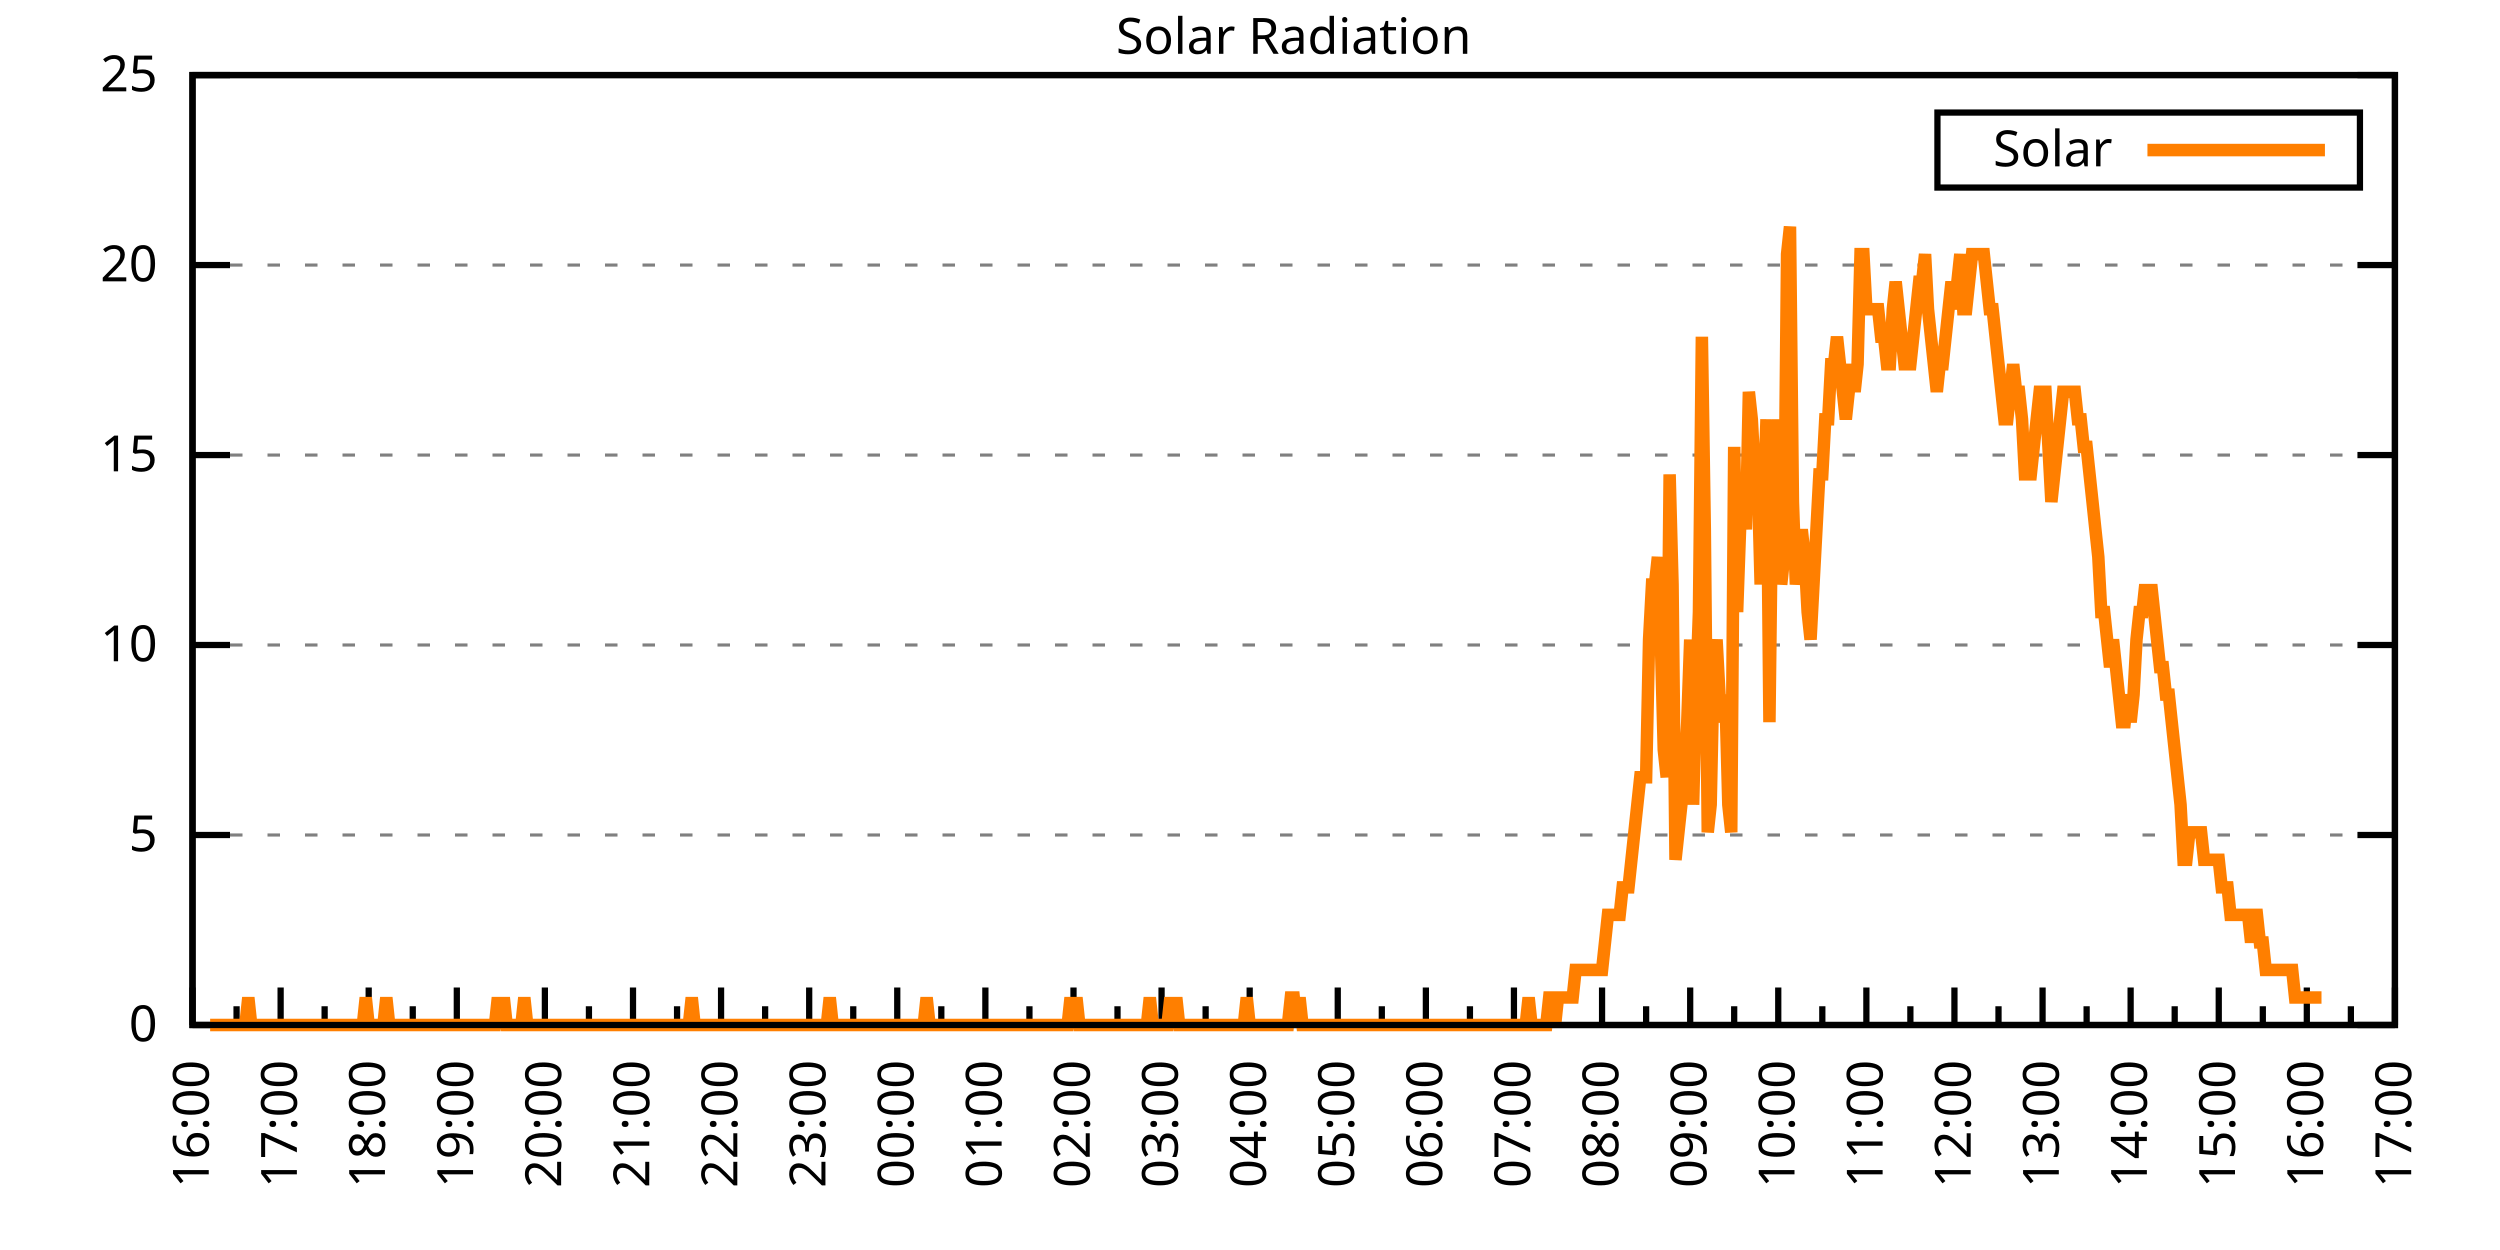
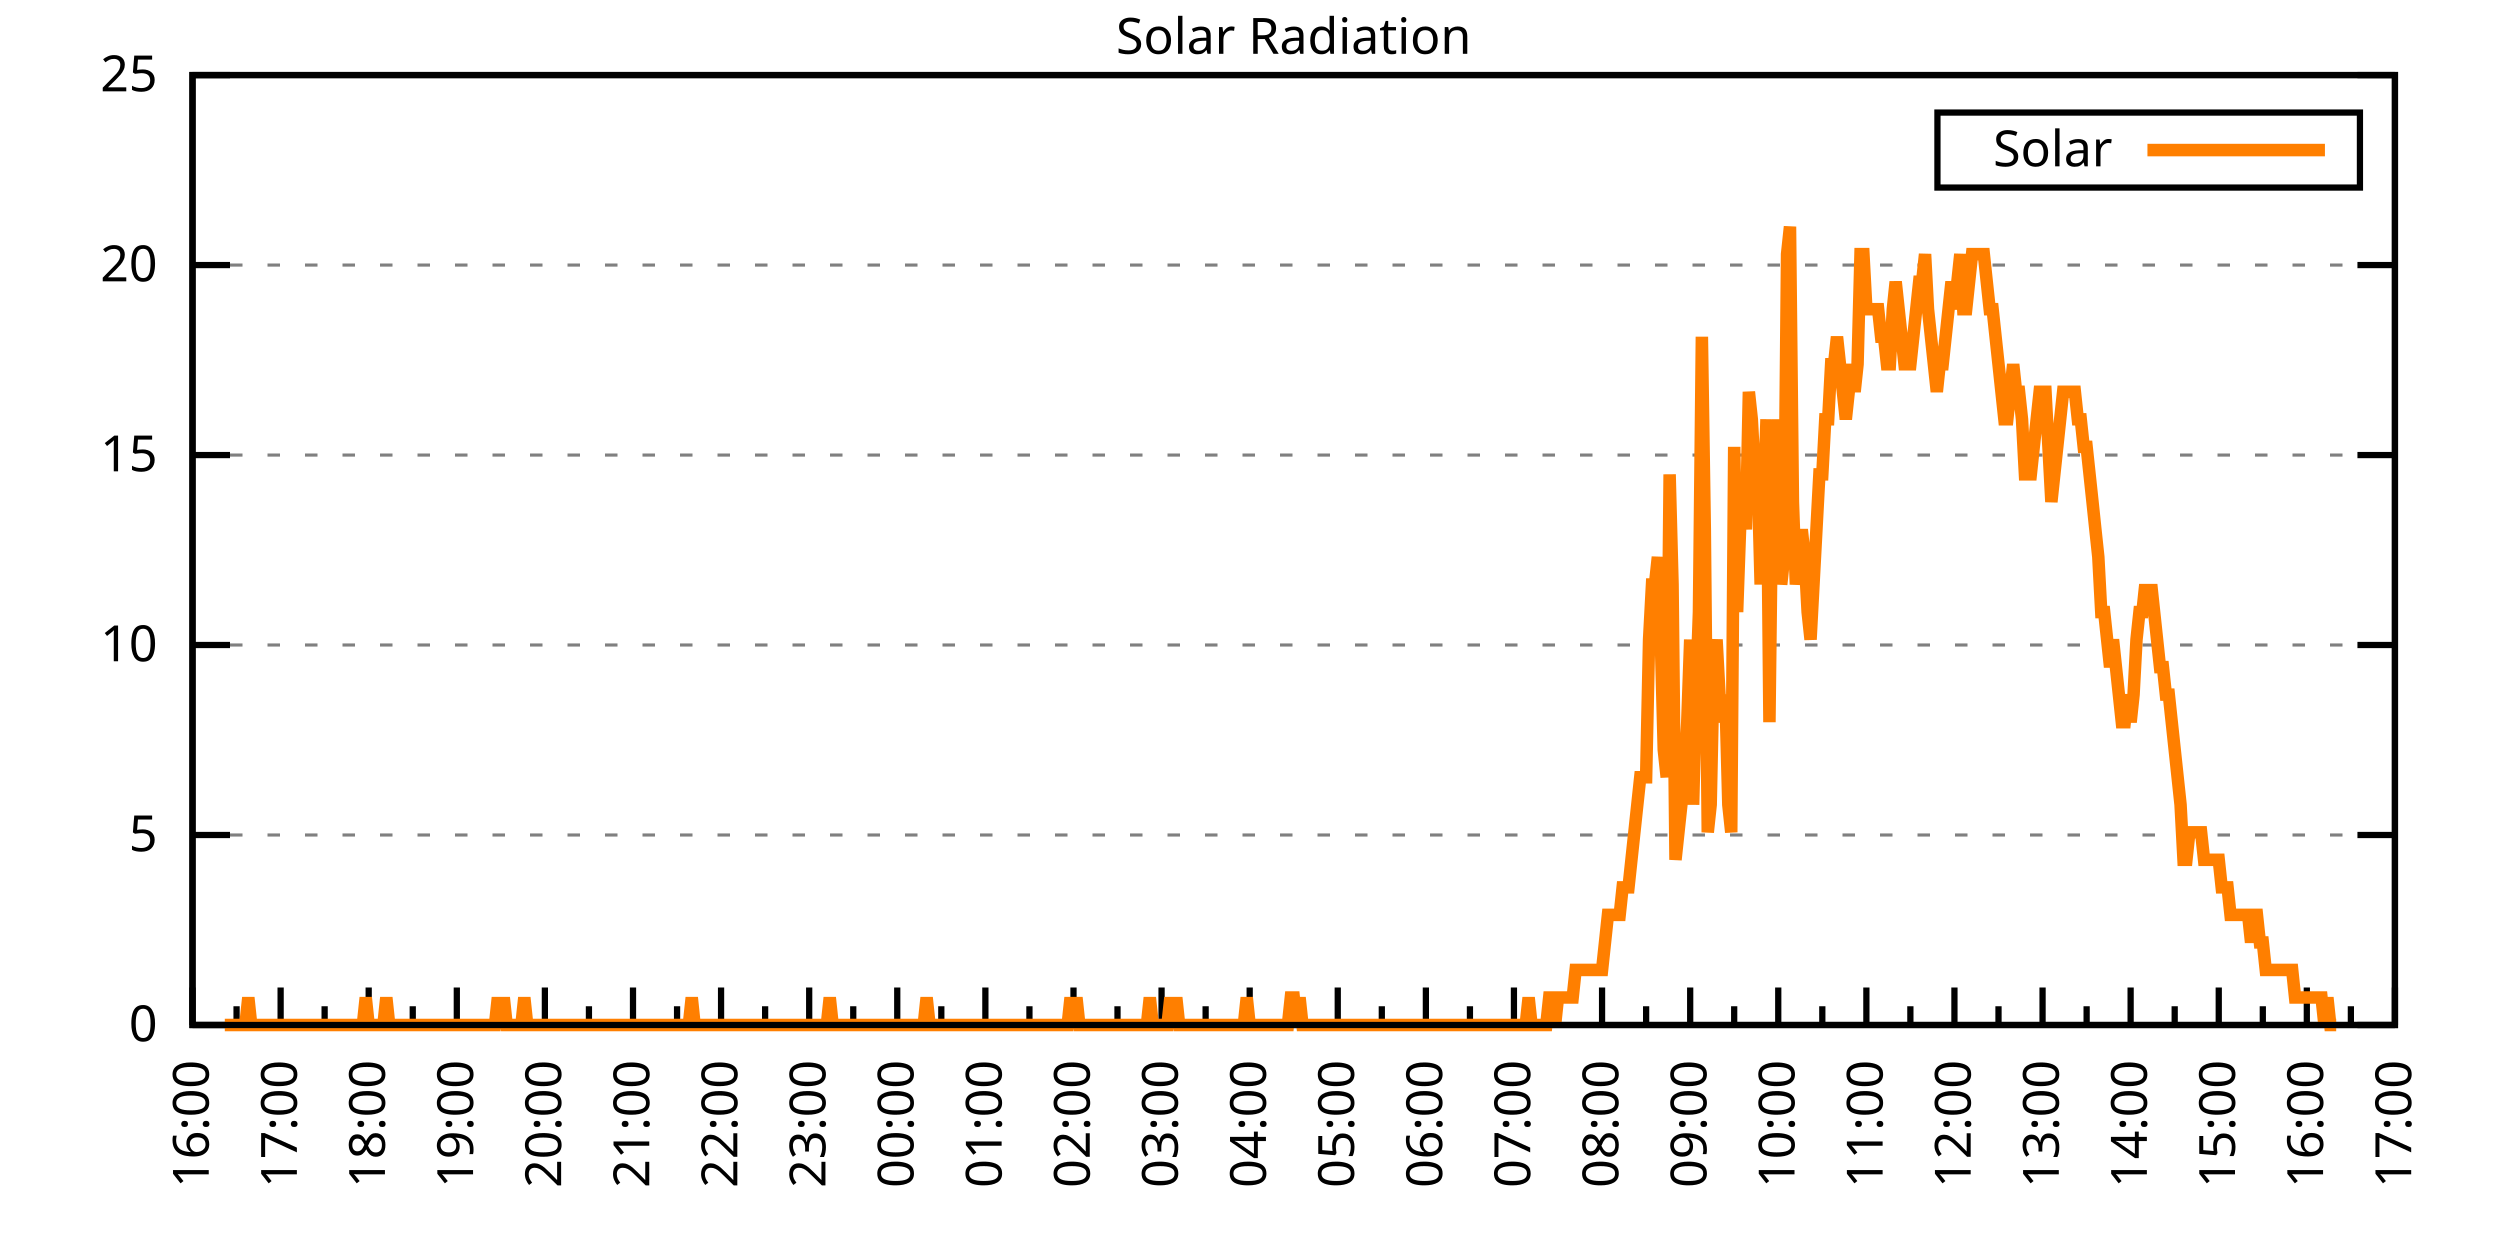
<svg xmlns="http://www.w3.org/2000/svg" xmlns:xlink="http://www.w3.org/1999/xlink" width="400" height="200" viewBox="0 0 400 200">
  <g id="gnuplot_canvas">
    <rect x="0" y="0" width="400" height="200" fill="none" />
    <defs>
      <circle id="gpDot" r="0.5" stroke-width="0.5" stroke="currentColor" />
      <path id="gpPt0" stroke-width="0.333" stroke="currentColor" d="M-1,0 h2 M0,-1 v2" />
      <path id="gpPt1" stroke-width="0.333" stroke="currentColor" d="M-1,-1 L1,1 M1,-1 L-1,1" />
      <path id="gpPt2" stroke-width="0.333" stroke="currentColor" d="M-1,0 L1,0 M0,-1 L0,1 M-1,-1 L1,1 M-1,1 L1,-1" />
      <rect id="gpPt3" stroke-width="0.333" stroke="currentColor" x="-1" y="-1" width="2" height="2" />
      <rect id="gpPt4" stroke-width="0.333" stroke="currentColor" fill="currentColor" x="-1" y="-1" width="2" height="2" />
      <circle id="gpPt5" stroke-width="0.333" stroke="currentColor" cx="0" cy="0" r="1" />
      <use xlink:href="#gpPt5" id="gpPt6" fill="currentColor" stroke="none" />
      <path id="gpPt7" stroke-width="0.333" stroke="currentColor" d="M0,-1.33 L-1.33,0.67 L1.33,0.67 z" />
      <use xlink:href="#gpPt7" id="gpPt8" fill="currentColor" stroke="none" />
      <use xlink:href="#gpPt7" id="gpPt9" stroke="currentColor" transform="rotate(180)" />
      <use xlink:href="#gpPt9" id="gpPt10" fill="currentColor" stroke="none" />
      <use xlink:href="#gpPt3" id="gpPt11" stroke="currentColor" transform="rotate(45)" />
      <use xlink:href="#gpPt11" id="gpPt12" fill="currentColor" stroke="none" />
      <path id="gpPt13" stroke-width="0.333" stroke="currentColor" d="M0,1.330 L1.265,0.411 L0.782,-1.067 L-0.782,-1.076 L-1.265,0.411 z" />
      <use xlink:href="#gpPt13" id="gpPt14" fill="currentColor" stroke="none" />
      <filter id="textbox" filterUnits="objectBoundingBox" x="0" y="0" height="1" width="1">
        <feFlood flood-color="white" flood-opacity="1" result="bgnd" />
        <feComposite in="SourceGraphic" in2="bgnd" operator="atop" />
      </filter>
      <filter id="greybox" filterUnits="objectBoundingBox" x="0" y="0" height="1" width="1">
        <feFlood flood-color="lightgrey" flood-opacity="1" result="grey" />
        <feComposite in="SourceGraphic" in2="grey" operator="atop" />
      </filter>
    </defs>
    <g fill="none" color="white" stroke="currentColor" stroke-width="1.00" stroke-linecap="butt" stroke-linejoin="miter">
</g>
    <g fill="none" color="black" stroke="currentColor" stroke-width="1.00" stroke-linecap="butt" stroke-linejoin="miter">
      <g stroke="none" shape-rendering="crispEdges">
        <polygon fill="rgb(255, 255, 255)" points="30.80,164.00 383.18,164.00 383.18,12.02 30.80,12.02 " />
      </g>
    </g>
    <g fill="none" color="black" stroke="currentColor" stroke-width="1.00" stroke-linecap="butt" stroke-linejoin="miter">
</g>
    <g fill="none" color="black" stroke="black" stroke-width="0.50" stroke-linecap="butt" stroke-linejoin="miter">
</g>
    <g fill="none" color="gray" stroke="currentColor" stroke-width="0.50" stroke-linecap="butt" stroke-linejoin="miter">
      <path stroke="gray" stroke-dasharray="2,4" class="gridline" d="M30.80,164.00 L383.19,164.00  " />
    </g>
    <g fill="none" color="gray" stroke="gray" stroke-width="1.00" stroke-linecap="butt" stroke-linejoin="miter">
</g>
    <g fill="none" color="black" stroke="currentColor" stroke-width="1.00" stroke-linecap="butt" stroke-linejoin="miter">
      <path stroke="black" d="M30.80,164.00 L36.80,164.00 M383.19,164.00 L377.19,164.00  " />
      <g transform="translate(25.20,166.60)" stroke="none" fill="black" font-family="Sans" font-size="8.00" text-anchor="end">
        <text>
          <tspan font-family="Sans"> 0</tspan>
        </text>
      </g>
    </g>
    <g fill="none" color="black" stroke="currentColor" stroke-width="1.00" stroke-linecap="butt" stroke-linejoin="miter">
</g>
    <g fill="none" color="black" stroke="black" stroke-width="0.50" stroke-linecap="butt" stroke-linejoin="miter">
</g>
    <g fill="none" color="gray" stroke="currentColor" stroke-width="0.50" stroke-linecap="butt" stroke-linejoin="miter">
      <path stroke="gray" stroke-dasharray="2,4" class="gridline" d="M30.80,133.60 L383.19,133.60  " />
    </g>
    <g fill="none" color="gray" stroke="gray" stroke-width="1.00" stroke-linecap="butt" stroke-linejoin="miter">
</g>
    <g fill="none" color="black" stroke="currentColor" stroke-width="1.00" stroke-linecap="butt" stroke-linejoin="miter">
      <path stroke="black" d="M30.80,133.60 L36.80,133.60 M383.19,133.60 L377.19,133.60  " />
      <g transform="translate(25.20,136.20)" stroke="none" fill="black" font-family="Sans" font-size="8.00" text-anchor="end">
        <text>
          <tspan font-family="Sans"> 5</tspan>
        </text>
      </g>
    </g>
    <g fill="none" color="black" stroke="currentColor" stroke-width="1.00" stroke-linecap="butt" stroke-linejoin="miter">
</g>
    <g fill="none" color="black" stroke="black" stroke-width="0.50" stroke-linecap="butt" stroke-linejoin="miter">
</g>
    <g fill="none" color="gray" stroke="currentColor" stroke-width="0.50" stroke-linecap="butt" stroke-linejoin="miter">
      <path stroke="gray" stroke-dasharray="2,4" class="gridline" d="M30.80,103.20 L383.19,103.20  " />
    </g>
    <g fill="none" color="gray" stroke="gray" stroke-width="1.00" stroke-linecap="butt" stroke-linejoin="miter">
</g>
    <g fill="none" color="black" stroke="currentColor" stroke-width="1.00" stroke-linecap="butt" stroke-linejoin="miter">
      <path stroke="black" d="M30.80,103.20 L36.80,103.20 M383.19,103.20 L377.19,103.20  " />
      <g transform="translate(25.20,105.80)" stroke="none" fill="black" font-family="Sans" font-size="8.00" text-anchor="end">
        <text>
          <tspan font-family="Sans"> 10</tspan>
        </text>
      </g>
    </g>
    <g fill="none" color="black" stroke="currentColor" stroke-width="1.00" stroke-linecap="butt" stroke-linejoin="miter">
</g>
    <g fill="none" color="black" stroke="black" stroke-width="0.50" stroke-linecap="butt" stroke-linejoin="miter">
</g>
    <g fill="none" color="gray" stroke="currentColor" stroke-width="0.50" stroke-linecap="butt" stroke-linejoin="miter">
      <path stroke="gray" stroke-dasharray="2,4" class="gridline" d="M30.80,72.81 L383.19,72.81  " />
    </g>
    <g fill="none" color="gray" stroke="gray" stroke-width="1.00" stroke-linecap="butt" stroke-linejoin="miter">
</g>
    <g fill="none" color="black" stroke="currentColor" stroke-width="1.00" stroke-linecap="butt" stroke-linejoin="miter">
      <path stroke="black" d="M30.80,72.81 L36.80,72.81 M383.19,72.81 L377.19,72.81  " />
      <g transform="translate(25.20,75.41)" stroke="none" fill="black" font-family="Sans" font-size="8.00" text-anchor="end">
        <text>
          <tspan font-family="Sans"> 15</tspan>
        </text>
      </g>
    </g>
    <g fill="none" color="black" stroke="currentColor" stroke-width="1.00" stroke-linecap="butt" stroke-linejoin="miter">
</g>
    <g fill="none" color="black" stroke="black" stroke-width="0.50" stroke-linecap="butt" stroke-linejoin="miter">
</g>
    <g fill="none" color="gray" stroke="currentColor" stroke-width="0.50" stroke-linecap="butt" stroke-linejoin="miter">
      <path stroke="gray" stroke-dasharray="2,4" class="gridline" d="M30.80,42.41 L383.19,42.41  " />
    </g>
    <g fill="none" color="gray" stroke="gray" stroke-width="1.00" stroke-linecap="butt" stroke-linejoin="miter">
</g>
    <g fill="none" color="black" stroke="currentColor" stroke-width="1.00" stroke-linecap="butt" stroke-linejoin="miter">
      <path stroke="black" d="M30.80,42.41 L36.80,42.41 M383.19,42.41 L377.19,42.41  " />
      <g transform="translate(25.20,45.01)" stroke="none" fill="black" font-family="Sans" font-size="8.00" text-anchor="end">
        <text>
          <tspan font-family="Sans"> 20</tspan>
        </text>
      </g>
    </g>
    <g fill="none" color="black" stroke="currentColor" stroke-width="1.00" stroke-linecap="butt" stroke-linejoin="miter">
</g>
    <g fill="none" color="black" stroke="black" stroke-width="0.50" stroke-linecap="butt" stroke-linejoin="miter">
</g>
    <g fill="none" color="gray" stroke="currentColor" stroke-width="0.50" stroke-linecap="butt" stroke-linejoin="miter">
      <path stroke="gray" stroke-dasharray="2,4" class="gridline" d="M30.80,12.01 L383.19,12.01  " />
    </g>
    <g fill="none" color="gray" stroke="gray" stroke-width="1.00" stroke-linecap="butt" stroke-linejoin="miter">
</g>
    <g fill="none" color="black" stroke="currentColor" stroke-width="1.00" stroke-linecap="butt" stroke-linejoin="miter">
      <path stroke="black" d="M30.80,12.01 L36.80,12.01 M383.19,12.01 L377.19,12.01  " />
      <g transform="translate(25.20,14.61)" stroke="none" fill="black" font-family="Sans" font-size="8.00" text-anchor="end">
        <text>
          <tspan font-family="Sans"> 25</tspan>
        </text>
      </g>
    </g>
    <g fill="none" color="black" stroke="currentColor" stroke-width="1.00" stroke-linecap="butt" stroke-linejoin="miter">
      <path stroke="black" d="M30.80,164.00 L30.80,158.00  " />
      <g transform="translate(33.40,169.60) rotate(270)" stroke="none" fill="black" font-family="Sans" font-size="8.00" text-anchor="end">
        <text>
          <tspan font-family="Sans">16:00</tspan>
        </text>
      </g>
    </g>
    <g fill="none" color="black" stroke="currentColor" stroke-width="1.00" stroke-linecap="butt" stroke-linejoin="miter">
      <path stroke="black" d="M37.85,164.00 L37.85,161.00 M44.90,164.00 L44.90,158.00  " />
      <g transform="translate(47.50,169.60) rotate(270)" stroke="none" fill="black" font-family="Sans" font-size="8.00" text-anchor="end">
        <text>
          <tspan font-family="Sans">17:00</tspan>
        </text>
      </g>
    </g>
    <g fill="none" color="black" stroke="currentColor" stroke-width="1.00" stroke-linecap="butt" stroke-linejoin="miter">
      <path stroke="black" d="M51.94,164.00 L51.94,161.00 M58.99,164.00 L58.99,158.00  " />
      <g transform="translate(61.59,169.60) rotate(270)" stroke="none" fill="black" font-family="Sans" font-size="8.00" text-anchor="end">
        <text>
          <tspan font-family="Sans">18:00</tspan>
        </text>
      </g>
    </g>
    <g fill="none" color="black" stroke="currentColor" stroke-width="1.00" stroke-linecap="butt" stroke-linejoin="miter">
      <path stroke="black" d="M66.04,164.00 L66.04,161.00 M73.09,164.00 L73.09,158.00  " />
      <g transform="translate(75.69,169.60) rotate(270)" stroke="none" fill="black" font-family="Sans" font-size="8.00" text-anchor="end">
        <text>
          <tspan font-family="Sans">19:00</tspan>
        </text>
      </g>
    </g>
    <g fill="none" color="black" stroke="currentColor" stroke-width="1.00" stroke-linecap="butt" stroke-linejoin="miter">
      <path stroke="black" d="M80.13,164.00 L80.13,161.00 M87.18,164.00 L87.18,158.00  " />
      <g transform="translate(89.78,169.60) rotate(270)" stroke="none" fill="black" font-family="Sans" font-size="8.00" text-anchor="end">
        <text>
          <tspan font-family="Sans">20:00</tspan>
        </text>
      </g>
    </g>
    <g fill="none" color="black" stroke="currentColor" stroke-width="1.00" stroke-linecap="butt" stroke-linejoin="miter">
      <path stroke="black" d="M94.23,164.00 L94.23,161.00 M101.28,164.00 L101.28,158.00  " />
      <g transform="translate(103.88,169.60) rotate(270)" stroke="none" fill="black" font-family="Sans" font-size="8.00" text-anchor="end">
        <text>
          <tspan font-family="Sans">21:00</tspan>
        </text>
      </g>
    </g>
    <g fill="none" color="black" stroke="currentColor" stroke-width="1.00" stroke-linecap="butt" stroke-linejoin="miter">
      <path stroke="black" d="M108.33,164.00 L108.33,161.00 M115.37,164.00 L115.37,158.00  " />
      <g transform="translate(117.97,169.60) rotate(270)" stroke="none" fill="black" font-family="Sans" font-size="8.00" text-anchor="end">
        <text>
          <tspan font-family="Sans">22:00</tspan>
        </text>
      </g>
    </g>
    <g fill="none" color="black" stroke="currentColor" stroke-width="1.00" stroke-linecap="butt" stroke-linejoin="miter">
      <path stroke="black" d="M122.42,164.00 L122.42,161.00 M129.47,164.00 L129.47,158.00  " />
      <g transform="translate(132.07,169.60) rotate(270)" stroke="none" fill="black" font-family="Sans" font-size="8.00" text-anchor="end">
        <text>
          <tspan font-family="Sans">23:00</tspan>
        </text>
      </g>
    </g>
    <g fill="none" color="black" stroke="currentColor" stroke-width="1.00" stroke-linecap="butt" stroke-linejoin="miter">
      <path stroke="black" d="M136.52,164.00 L136.52,161.00 M143.56,164.00 L143.56,158.00  " />
      <g transform="translate(146.16,169.60) rotate(270)" stroke="none" fill="black" font-family="Sans" font-size="8.00" text-anchor="end">
        <text>
          <tspan font-family="Sans">00:00</tspan>
        </text>
      </g>
    </g>
    <g fill="none" color="black" stroke="currentColor" stroke-width="1.00" stroke-linecap="butt" stroke-linejoin="miter">
      <path stroke="black" d="M150.61,164.00 L150.61,161.00 M157.66,164.00 L157.66,158.00  " />
      <g transform="translate(160.26,169.60) rotate(270)" stroke="none" fill="black" font-family="Sans" font-size="8.00" text-anchor="end">
        <text>
          <tspan font-family="Sans">01:00</tspan>
        </text>
      </g>
    </g>
    <g fill="none" color="black" stroke="currentColor" stroke-width="1.00" stroke-linecap="butt" stroke-linejoin="miter">
      <path stroke="black" d="M164.71,164.00 L164.71,161.00 M171.76,164.00 L171.76,158.00  " />
      <g transform="translate(174.36,169.60) rotate(270)" stroke="none" fill="black" font-family="Sans" font-size="8.00" text-anchor="end">
        <text>
          <tspan font-family="Sans">02:00</tspan>
        </text>
      </g>
    </g>
    <g fill="none" color="black" stroke="currentColor" stroke-width="1.00" stroke-linecap="butt" stroke-linejoin="miter">
      <path stroke="black" d="M178.80,164.00 L178.80,161.00 M185.85,164.00 L185.85,158.00  " />
      <g transform="translate(188.45,169.60) rotate(270)" stroke="none" fill="black" font-family="Sans" font-size="8.00" text-anchor="end">
        <text>
          <tspan font-family="Sans">03:00</tspan>
        </text>
      </g>
    </g>
    <g fill="none" color="black" stroke="currentColor" stroke-width="1.00" stroke-linecap="butt" stroke-linejoin="miter">
      <path stroke="black" d="M192.90,164.00 L192.90,161.00 M199.95,164.00 L199.95,158.00  " />
      <g transform="translate(202.55,169.60) rotate(270)" stroke="none" fill="black" font-family="Sans" font-size="8.00" text-anchor="end">
        <text>
          <tspan font-family="Sans">04:00</tspan>
        </text>
      </g>
    </g>
    <g fill="none" color="black" stroke="currentColor" stroke-width="1.00" stroke-linecap="butt" stroke-linejoin="miter">
      <path stroke="black" d="M207.00,164.00 L207.00,161.00 M214.04,164.00 L214.04,158.00  " />
      <g transform="translate(216.64,169.60) rotate(270)" stroke="none" fill="black" font-family="Sans" font-size="8.00" text-anchor="end">
        <text>
          <tspan font-family="Sans">05:00</tspan>
        </text>
      </g>
    </g>
    <g fill="none" color="black" stroke="currentColor" stroke-width="1.00" stroke-linecap="butt" stroke-linejoin="miter">
      <path stroke="black" d="M221.09,164.00 L221.09,161.00 M228.14,164.00 L228.14,158.00  " />
      <g transform="translate(230.74,169.60) rotate(270)" stroke="none" fill="black" font-family="Sans" font-size="8.00" text-anchor="end">
        <text>
          <tspan font-family="Sans">06:00</tspan>
        </text>
      </g>
    </g>
    <g fill="none" color="black" stroke="currentColor" stroke-width="1.00" stroke-linecap="butt" stroke-linejoin="miter">
      <path stroke="black" d="M235.19,164.00 L235.19,161.00 M242.23,164.00 L242.23,158.00  " />
      <g transform="translate(244.83,169.60) rotate(270)" stroke="none" fill="black" font-family="Sans" font-size="8.00" text-anchor="end">
        <text>
          <tspan font-family="Sans">07:00</tspan>
        </text>
      </g>
    </g>
    <g fill="none" color="black" stroke="currentColor" stroke-width="1.00" stroke-linecap="butt" stroke-linejoin="miter">
      <path stroke="black" d="M249.28,164.00 L249.28,161.00 M256.33,164.00 L256.33,158.00  " />
      <g transform="translate(258.93,169.60) rotate(270)" stroke="none" fill="black" font-family="Sans" font-size="8.00" text-anchor="end">
        <text>
          <tspan font-family="Sans">08:00</tspan>
        </text>
      </g>
    </g>
    <g fill="none" color="black" stroke="currentColor" stroke-width="1.00" stroke-linecap="butt" stroke-linejoin="miter">
      <path stroke="black" d="M263.38,164.00 L263.38,161.00 M270.43,164.00 L270.43,158.00  " />
      <g transform="translate(273.03,169.60) rotate(270)" stroke="none" fill="black" font-family="Sans" font-size="8.00" text-anchor="end">
        <text>
          <tspan font-family="Sans">09:00</tspan>
        </text>
      </g>
    </g>
    <g fill="none" color="black" stroke="currentColor" stroke-width="1.00" stroke-linecap="butt" stroke-linejoin="miter">
      <path stroke="black" d="M277.47,164.00 L277.47,161.00 M284.52,164.00 L284.52,158.00  " />
      <g transform="translate(287.12,169.60) rotate(270)" stroke="none" fill="black" font-family="Sans" font-size="8.00" text-anchor="end">
        <text>
          <tspan font-family="Sans">10:00</tspan>
        </text>
      </g>
    </g>
    <g fill="none" color="black" stroke="currentColor" stroke-width="1.00" stroke-linecap="butt" stroke-linejoin="miter">
      <path stroke="black" d="M291.57,164.00 L291.57,161.00 M298.62,164.00 L298.62,158.00  " />
      <g transform="translate(301.22,169.60) rotate(270)" stroke="none" fill="black" font-family="Sans" font-size="8.00" text-anchor="end">
        <text>
          <tspan font-family="Sans">11:00</tspan>
        </text>
      </g>
    </g>
    <g fill="none" color="black" stroke="currentColor" stroke-width="1.00" stroke-linecap="butt" stroke-linejoin="miter">
      <path stroke="black" d="M305.66,164.00 L305.66,161.00 M312.71,164.00 L312.71,158.00  " />
      <g transform="translate(315.31,169.60) rotate(270)" stroke="none" fill="black" font-family="Sans" font-size="8.00" text-anchor="end">
        <text>
          <tspan font-family="Sans">12:00</tspan>
        </text>
      </g>
    </g>
    <g fill="none" color="black" stroke="currentColor" stroke-width="1.00" stroke-linecap="butt" stroke-linejoin="miter">
      <path stroke="black" d="M319.76,164.00 L319.76,161.00 M326.81,164.00 L326.81,158.00  " />
      <g transform="translate(329.41,169.60) rotate(270)" stroke="none" fill="black" font-family="Sans" font-size="8.00" text-anchor="end">
        <text>
          <tspan font-family="Sans">13:00</tspan>
        </text>
      </g>
    </g>
    <g fill="none" color="black" stroke="currentColor" stroke-width="1.00" stroke-linecap="butt" stroke-linejoin="miter">
      <path stroke="black" d="M333.86,164.00 L333.86,161.00 M340.90,164.00 L340.90,158.00  " />
      <g transform="translate(343.50,169.60) rotate(270)" stroke="none" fill="black" font-family="Sans" font-size="8.00" text-anchor="end">
        <text>
          <tspan font-family="Sans">14:00</tspan>
        </text>
      </g>
    </g>
    <g fill="none" color="black" stroke="currentColor" stroke-width="1.00" stroke-linecap="butt" stroke-linejoin="miter">
      <path stroke="black" d="M347.95,164.00 L347.95,161.00 M355.00,164.00 L355.00,158.00  " />
      <g transform="translate(357.60,169.60) rotate(270)" stroke="none" fill="black" font-family="Sans" font-size="8.00" text-anchor="end">
        <text>
          <tspan font-family="Sans">15:00</tspan>
        </text>
      </g>
    </g>
    <g fill="none" color="black" stroke="currentColor" stroke-width="1.00" stroke-linecap="butt" stroke-linejoin="miter">
      <path stroke="black" d="M362.05,164.00 L362.05,161.00 M369.09,164.00 L369.09,158.00  " />
      <g transform="translate(371.69,169.60) rotate(270)" stroke="none" fill="black" font-family="Sans" font-size="8.00" text-anchor="end">
        <text>
          <tspan font-family="Sans">16:00</tspan>
        </text>
      </g>
    </g>
    <g fill="none" color="black" stroke="currentColor" stroke-width="1.00" stroke-linecap="butt" stroke-linejoin="miter">
      <path stroke="black" d="M376.14,164.00 L376.14,161.00 M383.19,164.00 L383.19,158.00  " />
      <g transform="translate(385.79,169.60) rotate(270)" stroke="none" fill="black" font-family="Sans" font-size="8.00" text-anchor="end">
        <text>
          <tspan font-family="Sans">17:00</tspan>
        </text>
      </g>
    </g>
    <g fill="none" color="black" stroke="currentColor" stroke-width="1.00" stroke-linecap="butt" stroke-linejoin="miter">
</g>
    <g fill="none" color="black" stroke="currentColor" stroke-width="1.00" stroke-linecap="butt" stroke-linejoin="miter">
      <path stroke="black" d="M30.80,12.01 L30.80,164.00 L383.19,164.00 L383.19,12.01 L30.80,12.01 Z  " />
    </g>
    <g fill="none" color="black" stroke="currentColor" stroke-width="1.00" stroke-linecap="butt" stroke-linejoin="miter">
      <g transform="translate(6.80,88.01) rotate(270)" stroke="none" fill="black" font-family="Sans" font-size="8.00" text-anchor="middle">
        <text />
      </g>
    </g>
    <g fill="none" color="black" stroke="currentColor" stroke-width="1.00" stroke-linecap="butt" stroke-linejoin="miter">
</g>
    <g fill="none" color="black" stroke="currentColor" stroke-width="1.00" stroke-linecap="butt" stroke-linejoin="miter">
      <path stroke="black" d="M309.99,30.01 L309.99,18.01 L377.59,18.01 L377.59,30.01 L309.99,30.01 Z  " />
    </g>
    <g id="Solar_Radiation_plot_1">
      <g fill="none" color="white" stroke="black" stroke-width="2.00" stroke-linecap="butt" stroke-linejoin="miter">
</g>
      <g fill="none" color="black" stroke="currentColor" stroke-width="2.00" stroke-linecap="butt" stroke-linejoin="miter">
        <g transform="translate(337.99,26.61)" stroke="none" fill="black" font-family="Sans" font-size="8.00" text-anchor="end">
          <text>
            <tspan font-family="Sans">Solar</tspan>
          </text>
        </g>
      </g>
      <g fill="none" color="black" stroke="currentColor" stroke-width="2.00" stroke-linecap="butt" stroke-linejoin="miter">
-         <path stroke="rgb(255, 127,   0)" d="M343.59,24.01 L371.99,24.01 M33.62,164.00 L34.09,164.00 L34.56,164.00 L35.03,164.00 L35.50,164.00 L35.97,164.00   L36.44,164.00 L36.91,164.00 L37.38,164.00 L37.85,164.00 L38.32,164.00 L38.79,164.00 L39.26,164.00 L39.73,159.60   L40.20,164.00 L40.67,164.00 L41.14,164.00 L41.61,164.00 L42.08,164.00 L42.55,164.00 L43.02,164.00 L43.49,164.00   L43.96,164.00 L44.43,164.00 L44.90,164.00 L45.37,164.00 L45.84,164.00 L46.31,164.00 L46.78,164.00 L47.24,164.00   L47.71,164.00 L48.18,164.00 L48.65,164.00 L49.12,164.00 L49.59,164.00 L50.06,164.00 L50.53,164.00 L51.00,164.00   L51.47,164.00 L51.94,164.00 L52.41,164.00 L52.88,164.00 L53.35,164.00 L53.82,164.00 L54.29,164.00 L54.76,164.00   L55.23,164.00 L55.70,164.00 L56.17,164.00 L56.64,164.00 L57.11,164.00 L57.58,164.00 L58.05,164.00 L58.52,159.60   L58.99,164.00 L59.46,164.00 L59.93,164.00 L60.40,164.00 L60.87,164.00 L61.34,164.00 L61.81,159.60 L62.28,164.00   L62.75,164.00 L63.22,164.00 L63.69,164.00 L64.16,164.00 L64.63,164.00 L65.10,164.00 L65.57,164.00 L66.04,164.00   L66.51,164.00 L66.98,164.00 L67.45,164.00 L67.92,164.00 L68.39,164.00 L68.86,164.00 L69.33,164.00 L69.80,164.00   L70.27,164.00 L70.74,164.00 L71.21,164.00 L71.68,164.00 L72.15,164.00 L72.62,164.00 L73.09,164.00 L73.56,164.00   L74.03,164.00 L74.50,164.00 L74.97,164.00 L75.44,164.00 L75.91,164.00 L76.38,164.00 L76.85,164.00 L77.32,164.00   L77.79,164.00 L78.26,164.00 L78.73,164.00 L79.19,164.00 L79.66,159.60 L80.13,164.00 L80.60,159.60 L81.07,164.00   L81.54,164.00 L82.01,164.00 L82.48,164.00 L82.95,164.00 L83.42,164.00 L83.89,159.60 L84.36,164.00 L84.83,164.00   L85.30,164.00 L85.77,164.00 L86.24,164.00 L86.71,164.00 L87.18,164.00 L87.65,164.00 L88.12,164.00 L88.59,164.00   L89.06,164.00 L89.53,164.00 L90.00,164.00 L90.47,164.00 L90.94,164.00 L91.41,164.00 L91.88,164.00 L92.35,164.00   L92.82,164.00 L93.29,164.00 L93.76,164.00 L94.23,164.00 L94.70,164.00 L95.17,164.00 L95.64,164.00 L96.11,164.00   L96.58,164.00 L97.05,164.00 L97.52,164.00 L97.99,164.00 L98.46,164.00 L98.93,164.00 L99.40,164.00 L99.87,164.00   L100.34,164.00 L100.81,164.00 L101.28,164.00 L101.75,164.00 L102.22,164.00 L102.69,164.00 L103.16,164.00 L103.63,164.00   L104.10,164.00 L104.57,164.00 L105.04,164.00 L105.51,164.00 L105.98,164.00 L106.45,164.00 L106.92,164.00 L107.39,164.00   L107.86,164.00 L108.33,164.00 L108.80,164.00 L109.27,164.00 L109.74,164.00 L110.21,164.00 L110.68,159.60 L111.14,164.00   L111.61,164.00 L112.08,164.00 L112.55,164.00 L113.02,164.00 L113.49,164.00 L113.96,164.00 L114.43,164.00 L114.90,164.00   L115.37,164.00 L115.84,164.00 L116.31,164.00 L116.78,164.00 L117.25,164.00 L117.72,164.00 L118.19,164.00 L118.66,164.00   L119.13,164.00 L119.60,164.00 L120.07,164.00 L120.54,164.00 L121.01,164.00 L121.48,164.00 L121.95,164.00 L122.42,164.00   L122.89,164.00 L123.36,164.00 L123.83,164.00 L124.30,164.00 L124.77,164.00 L125.24,164.00 L125.71,164.00 L126.18,164.00   L126.65,164.00 L127.12,164.00 L127.59,164.00 L128.06,164.00 L128.53,164.00 L129.00,164.00 L129.47,164.00 L129.94,164.00   L130.41,164.00 L130.88,164.00 L131.35,164.00 L131.82,164.00 L132.29,164.00 L132.76,159.60 L133.23,164.00 L133.70,164.00   L134.17,164.00 L134.64,164.00 L135.11,164.00 L135.58,164.00 L136.05,164.00 L136.52,164.00 L136.99,164.00 L137.46,164.00   L137.93,164.00 L138.40,164.00 L138.87,164.00 L139.34,164.00 L139.81,164.00 L140.28,164.00 L140.75,164.00 L141.22,164.00   L141.69,164.00 L142.16,164.00 L142.63,164.00 L143.09,164.00 L143.56,164.00 L144.03,164.00 L144.50,164.00 L144.97,164.00   L145.44,164.00 L145.91,164.00 L146.38,164.00 L146.85,164.00 L147.32,164.00 L147.79,164.00 L148.26,159.60 L148.73,164.00   L149.20,164.00 L149.67,164.00 L150.14,164.00 L150.61,164.00 L151.08,164.00 L151.55,164.00 L152.02,164.00 L152.49,164.00   L152.96,164.00 L153.43,164.00 L153.90,164.00 L154.37,164.00 L154.84,164.00 L155.31,164.00 L155.78,164.00 L156.25,164.00   L156.72,164.00 L157.19,164.00 L157.66,164.00 L158.13,164.00 L158.60,164.00 L159.07,164.00 L159.54,164.00 L160.01,164.00   L160.48,164.00 L160.95,164.00 L161.42,164.00 L161.89,164.00 L162.36,164.00 L162.83,164.00 L163.30,164.00 L163.77,164.00   L164.24,164.00 L164.71,164.00 L165.18,164.00 L165.65,164.00 L166.12,164.00 L166.59,164.00 L167.06,164.00 L167.53,164.00   L168.00,164.00 L168.47,164.00 L168.94,164.00 L169.41,164.00 L169.88,164.00 L170.35,164.00 L170.82,164.00 L171.29,159.60   L171.76,164.00 L172.23,159.60 L172.70,164.00 L173.17,164.00 L173.64,164.00 L174.11,164.00 L174.58,164.00 L175.04,164.00   L175.51,164.00 L175.98,164.00 L176.45,164.00 L176.92,164.00 L177.39,164.00 L177.86,164.00 L178.33,164.00 L178.80,164.00   L179.27,164.00 L179.74,164.00 L180.21,164.00 L180.68,164.00 L181.15,164.00 L181.62,164.00 L182.09,164.00 L182.56,164.00   L183.03,164.00 L183.50,164.00 L183.97,159.60 L184.44,164.00 L184.91,164.00 L185.38,164.00 L185.85,164.00 L186.32,164.00   L186.79,164.00 L187.26,159.60 L187.73,164.00 L188.20,159.60 L188.67,164.00 L189.14,164.00 L189.61,164.00 L190.08,164.00   L190.55,164.00 L191.02,164.00 L191.49,164.00 L191.96,164.00 L192.43,164.00 L192.90,164.00 L193.37,164.00 L193.84,164.00   L194.31,164.00 L194.78,164.00 L195.25,164.00 L195.72,164.00 L196.19,164.00 L196.66,164.00 L197.13,164.00 L197.60,164.00   L198.07,164.00 L198.54,164.00 L199.01,164.00 L199.48,159.60 L199.95,164.00 L200.42,164.00 L200.89,164.00 L201.36,164.00   L201.83,164.00 L202.30,164.00 L202.77,164.00 L203.24,164.00 L203.71,164.00 L204.18,164.00 L204.65,164.00 L205.12,164.00   L205.59,164.00 L206.06,164.00 L206.53,159.60 L207.00,159.60 L207.46,164.00 L207.93,159.60 L208.40,164.00 L208.87,164.00   L209.34,164.00 L209.81,164.00 L210.28,164.00 L210.75,164.00 L211.22,164.00 L211.69,164.00 L212.16,164.00 L212.63,164.00   L213.10,164.00 L213.57,164.00 L214.04,164.00 L214.51,164.00 L214.98,164.00 L215.45,164.00 L215.92,164.00 L216.39,164.00   L216.86,164.00 L217.33,164.00 L217.80,164.00 L218.27,164.00 L218.74,164.00 L219.21,164.00 L219.68,164.00 L220.15,164.00   L220.62,164.00 L221.09,164.00 L221.56,164.00 L222.03,164.00 L222.50,164.00 L222.97,164.00 L223.44,164.00 L223.91,164.00   L224.38,164.00 L224.85,164.00 L225.32,164.00 L225.79,164.00 L226.26,164.00 L226.73,164.00 L227.20,164.00 L227.67,164.00   L228.14,164.00 L228.61,164.00 L229.08,164.00 L229.55,164.00 L230.02,164.00 L230.49,164.00 L230.96,164.00 L231.43,164.00   L231.90,164.00 L232.37,164.00 L232.84,164.00 L233.31,164.00 L233.78,164.00 L234.25,164.00 L234.72,164.00 L235.19,164.00   L235.66,164.00 L236.13,164.00 L236.60,164.00 L237.07,164.00 L237.54,164.00 L238.01,164.00 L238.48,164.00 L238.95,164.00   L239.41,164.00 L239.88,164.00 L240.35,164.00 L240.82,164.00 L241.29,164.00 L241.76,164.00 L242.23,164.00 L242.70,164.00   L243.17,164.00 L243.64,164.00 L244.11,164.00 L244.58,159.60 L245.05,164.00 L245.52,164.00 L245.99,164.00 L246.46,164.00   L246.93,164.00 L247.40,164.00 L247.87,159.60 L248.34,159.60 L248.81,164.00 L249.28,159.60 L249.75,159.60 L250.22,159.60   L250.69,159.60 L251.16,159.60 L251.63,159.60 L252.10,155.19 L252.57,155.19 L253.04,155.19 L253.51,155.19 L253.98,155.19   L254.45,155.19 L254.92,155.19 L255.39,155.19 L255.86,155.19 L256.33,155.19 L256.80,150.79 L257.27,146.38 L257.74,146.38   L258.21,146.38 L258.68,146.38 L259.15,146.38 L259.62,141.98 L260.09,141.98 L260.56,141.98 L261.03,137.57 L261.50,133.17   L261.97,128.76 L262.44,124.36 L262.91,124.36 L263.38,124.36 L263.85,102.33 L264.32,93.52 L264.79,93.52 L265.26,89.12   L265.73,102.33 L266.20,119.95 L266.67,124.36 L267.14,75.90 L267.61,93.52 L268.08,137.57 L268.55,133.17 L269.02,128.76   L269.49,124.36 L269.96,115.55 L270.43,102.33 L270.90,128.76 L271.36,111.14 L271.83,97.93 L272.30,53.88 L272.77,84.71   L273.24,133.17 L273.71,128.76 L274.18,106.74 L274.65,102.33 L275.12,111.14 L275.59,115.55 L276.06,111.14 L276.53,128.76   L277.00,133.17 L277.47,71.50 L277.94,97.93 L278.41,84.71 L278.88,75.90 L279.35,84.71 L279.82,62.69 L280.29,67.09   L280.76,75.90 L281.23,75.90 L281.70,93.52 L282.17,80.31 L282.64,67.09 L283.11,115.55 L283.58,75.90 L284.05,93.52   L284.52,67.09 L284.99,93.52 L285.46,89.12 L285.93,40.66 L286.40,36.26 L286.87,80.31 L287.34,93.52 L287.81,89.12   L288.28,84.71 L288.75,89.12 L289.22,97.93 L289.69,102.33 L290.16,93.52 L290.63,84.71 L291.10,75.90 L291.57,75.90   L292.04,67.09 L292.51,67.09 L292.98,58.28 L293.45,58.28 L293.92,53.88 L294.39,58.28 L294.86,62.69 L295.33,67.09   L295.80,62.69 L296.27,58.28 L296.74,62.69 L297.21,58.28 L297.68,40.66 L298.15,40.66 L298.62,49.47 L299.09,49.47   L299.56,49.47 L300.03,49.47 L300.50,49.47 L300.97,53.88 L301.44,53.88 L301.91,58.28 L302.38,58.28 L302.85,49.47   L303.31,45.07 L303.78,49.47 L304.25,53.88 L304.72,58.28 L305.19,58.28 L305.66,58.28 L306.13,53.88 L306.60,49.47   L307.07,45.07 L307.54,45.07 L308.01,40.66 L308.48,49.47 L308.95,53.88 L309.42,58.28 L309.89,62.69 L310.36,58.28   L310.83,58.28 L311.30,53.88 L311.77,49.47 L312.24,45.07 L312.71,49.47 L313.18,45.07 L313.65,40.66 L314.12,49.47   L314.59,49.47 L315.06,45.07 L315.53,40.66 L316.00,40.66 L316.47,40.66 L316.94,40.66 L317.41,40.66 L317.88,45.07   L318.35,49.47 L318.82,49.47 L319.29,53.88 L319.76,58.28 L320.23,62.69 L320.70,67.09 L321.17,67.09 L321.64,62.69   L322.11,58.28 L322.58,62.69 L323.05,62.69 L323.52,67.09 L323.99,75.90 L324.46,75.90 L324.93,75.90 L325.40,71.50   L325.87,67.09 L326.34,62.69 L326.81,62.69 L327.28,62.69 L327.75,71.50 L328.22,80.31 L328.69,75.90 L329.16,71.50   L329.63,67.09 L330.10,62.69 L330.57,62.69 L331.04,62.69 L331.51,62.69 L331.98,62.69 L332.45,67.09 L332.92,67.09   L333.39,71.50 L333.86,71.50 L334.33,75.90 L334.80,80.31 L335.26,84.71 L335.73,89.12 L336.20,97.93 L336.67,97.93   L337.14,102.33 L337.61,106.74 L338.08,102.33 L338.55,106.74 L339.02,111.14 L339.49,115.55 L339.96,115.55 L340.43,111.14   L340.90,115.55 L341.37,111.14 L341.84,102.33 L342.31,97.93 L342.78,97.93 L343.25,93.52 L343.72,97.93 L344.19,93.52   L344.66,97.93 L345.13,102.33 L345.60,106.74 L346.07,106.74 L346.54,111.14 L347.01,111.14 L347.48,115.55 L347.95,119.95   L348.42,124.36 L348.89,128.76 L349.36,137.57 L349.83,137.57 L350.30,133.17 L350.77,133.17 L351.24,133.17 L351.71,133.17   L352.18,133.17 L352.65,137.57 L353.12,137.57 L353.59,137.57 L354.06,137.57 L354.53,137.57 L355.00,137.57 L355.47,141.98   L355.94,141.98 L356.41,141.98 L356.88,146.38 L357.35,146.38 L357.82,146.38 L358.29,146.38 L358.76,146.38 L359.23,146.38   L359.70,146.38 L360.17,150.79 L360.64,146.38 L361.11,146.38 L361.58,150.79 L362.05,150.79 L362.52,155.19 L362.99,155.19   L363.46,155.19 L363.93,155.19 L364.40,155.19 L364.87,155.19 L365.34,155.19 L365.81,155.19 L366.28,155.19 L366.75,155.19   L367.21,159.60 L367.68,159.60 L368.15,159.60 L368.62,159.60 L369.09,159.60 L369.56,159.60 L370.03,159.60 L370.50,159.60   L370.97,159.60 L371.44,159.60  " />
+         <path stroke="rgb(255, 127,   0)" d="M343.59,24.01 L371.99,24.01 M35.97,164.00 L36.44,164.00 L36.91,164.00 L37.38,164.00 L37.85,164.00 L38.32,164.00   L38.79,164.00 L39.26,164.00 L39.73,159.60 L40.20,164.00 L40.67,164.00 L41.14,164.00 L41.61,164.00 L42.08,164.00   L42.55,164.00 L43.02,164.00 L43.49,164.00 L43.96,164.00 L44.43,164.00 L44.90,164.00 L45.37,164.00 L45.84,164.00   L46.31,164.00 L46.78,164.00 L47.24,164.00 L47.71,164.00 L48.18,164.00 L48.65,164.00 L49.12,164.00 L49.59,164.00   L50.06,164.00 L50.53,164.00 L51.00,164.00 L51.47,164.00 L51.94,164.00 L52.41,164.00 L52.88,164.00 L53.35,164.00   L53.82,164.00 L54.29,164.00 L54.76,164.00 L55.23,164.00 L55.70,164.00 L56.17,164.00 L56.64,164.00 L57.11,164.00   L57.58,164.00 L58.05,164.00 L58.52,159.60 L58.99,164.00 L59.46,164.00 L59.93,164.00 L60.40,164.00 L60.87,164.00   L61.34,164.00 L61.81,159.60 L62.28,164.00 L62.75,164.00 L63.22,164.00 L63.69,164.00 L64.16,164.00 L64.63,164.00   L65.10,164.00 L65.57,164.00 L66.04,164.00 L66.51,164.00 L66.98,164.00 L67.45,164.00 L67.92,164.00 L68.39,164.00   L68.86,164.00 L69.33,164.00 L69.80,164.00 L70.27,164.00 L70.74,164.00 L71.21,164.00 L71.68,164.00 L72.15,164.00   L72.62,164.00 L73.09,164.00 L73.56,164.00 L74.03,164.00 L74.50,164.00 L74.97,164.00 L75.44,164.00 L75.91,164.00   L76.38,164.00 L76.85,164.00 L77.32,164.00 L77.79,164.00 L78.26,164.00 L78.73,164.00 L79.19,164.00 L79.66,159.60   L80.13,164.00 L80.60,159.60 L81.07,164.00 L81.54,164.00 L82.01,164.00 L82.48,164.00 L82.95,164.00 L83.42,164.00   L83.89,159.60 L84.36,164.00 L84.83,164.00 L85.30,164.00 L85.77,164.00 L86.24,164.00 L86.71,164.00 L87.18,164.00   L87.65,164.00 L88.12,164.00 L88.59,164.00 L89.06,164.00 L89.53,164.00 L90.00,164.00 L90.47,164.00 L90.94,164.00   L91.41,164.00 L91.88,164.00 L92.35,164.00 L92.82,164.00 L93.29,164.00 L93.76,164.00 L94.23,164.00 L94.70,164.00   L95.17,164.00 L95.64,164.00 L96.11,164.00 L96.58,164.00 L97.05,164.00 L97.52,164.00 L97.99,164.00 L98.46,164.00   L98.93,164.00 L99.40,164.00 L99.87,164.00 L100.34,164.00 L100.81,164.00 L101.28,164.00 L101.75,164.00 L102.22,164.00   L102.69,164.00 L103.16,164.00 L103.63,164.00 L104.10,164.00 L104.57,164.00 L105.04,164.00 L105.51,164.00 L105.98,164.00   L106.45,164.00 L106.92,164.00 L107.39,164.00 L107.86,164.00 L108.33,164.00 L108.80,164.00 L109.27,164.00 L109.74,164.00   L110.21,164.00 L110.68,159.60 L111.14,164.00 L111.61,164.00 L112.08,164.00 L112.55,164.00 L113.02,164.00 L113.49,164.00   L113.96,164.00 L114.43,164.00 L114.90,164.00 L115.37,164.00 L115.84,164.00 L116.31,164.00 L116.78,164.00 L117.25,164.00   L117.72,164.00 L118.19,164.00 L118.66,164.00 L119.13,164.00 L119.60,164.00 L120.07,164.00 L120.54,164.00 L121.01,164.00   L121.48,164.00 L121.95,164.00 L122.42,164.00 L122.89,164.00 L123.36,164.00 L123.83,164.00 L124.30,164.00 L124.77,164.00   L125.24,164.00 L125.71,164.00 L126.18,164.00 L126.65,164.00 L127.12,164.00 L127.59,164.00 L128.06,164.00 L128.53,164.00   L129.00,164.00 L129.47,164.00 L129.94,164.00 L130.41,164.00 L130.88,164.00 L131.35,164.00 L131.82,164.00 L132.29,164.00   L132.76,159.60 L133.23,164.00 L133.70,164.00 L134.17,164.00 L134.64,164.00 L135.11,164.00 L135.58,164.00 L136.05,164.00   L136.52,164.00 L136.99,164.00 L137.46,164.00 L137.93,164.00 L138.40,164.00 L138.87,164.00 L139.34,164.00 L139.81,164.00   L140.28,164.00 L140.75,164.00 L141.22,164.00 L141.69,164.00 L142.16,164.00 L142.63,164.00 L143.09,164.00 L143.56,164.00   L144.03,164.00 L144.50,164.00 L144.97,164.00 L145.44,164.00 L145.91,164.00 L146.38,164.00 L146.85,164.00 L147.32,164.00   L147.79,164.00 L148.26,159.60 L148.73,164.00 L149.20,164.00 L149.67,164.00 L150.14,164.00 L150.61,164.00 L151.08,164.00   L151.55,164.00 L152.02,164.00 L152.49,164.00 L152.96,164.00 L153.43,164.00 L153.90,164.00 L154.37,164.00 L154.84,164.00   L155.31,164.00 L155.78,164.00 L156.25,164.00 L156.72,164.00 L157.19,164.00 L157.66,164.00 L158.13,164.00 L158.60,164.00   L159.07,164.00 L159.54,164.00 L160.01,164.00 L160.48,164.00 L160.95,164.00 L161.42,164.00 L161.89,164.00 L162.36,164.00   L162.83,164.00 L163.30,164.00 L163.77,164.00 L164.24,164.00 L164.71,164.00 L165.18,164.00 L165.65,164.00 L166.12,164.00   L166.59,164.00 L167.06,164.00 L167.53,164.00 L168.00,164.00 L168.47,164.00 L168.94,164.00 L169.41,164.00 L169.88,164.00   L170.35,164.00 L170.82,164.00 L171.29,159.60 L171.76,164.00 L172.23,159.60 L172.70,164.00 L173.17,164.00 L173.64,164.00   L174.11,164.00 L174.58,164.00 L175.04,164.00 L175.51,164.00 L175.98,164.00 L176.45,164.00 L176.92,164.00 L177.39,164.00   L177.86,164.00 L178.33,164.00 L178.80,164.00 L179.27,164.00 L179.74,164.00 L180.21,164.00 L180.68,164.00 L181.15,164.00   L181.62,164.00 L182.09,164.00 L182.56,164.00 L183.03,164.00 L183.50,164.00 L183.97,159.60 L184.44,164.00 L184.91,164.00   L185.38,164.00 L185.85,164.00 L186.32,164.00 L186.79,164.00 L187.26,159.60 L187.73,164.00 L188.20,159.60 L188.67,164.00   L189.14,164.00 L189.61,164.00 L190.08,164.00 L190.55,164.00 L191.02,164.00 L191.49,164.00 L191.96,164.00 L192.43,164.00   L192.90,164.00 L193.37,164.00 L193.84,164.00 L194.31,164.00 L194.78,164.00 L195.25,164.00 L195.72,164.00 L196.19,164.00   L196.66,164.00 L197.13,164.00 L197.60,164.00 L198.07,164.00 L198.54,164.00 L199.01,164.00 L199.48,159.60 L199.95,164.00   L200.42,164.00 L200.89,164.00 L201.36,164.00 L201.83,164.00 L202.30,164.00 L202.77,164.00 L203.24,164.00 L203.71,164.00   L204.18,164.00 L204.65,164.00 L205.12,164.00 L205.59,164.00 L206.06,164.00 L206.53,159.60 L207.00,159.60 L207.46,164.00   L207.93,159.60 L208.40,164.00 L208.87,164.00 L209.34,164.00 L209.81,164.00 L210.28,164.00 L210.75,164.00 L211.22,164.00   L211.69,164.00 L212.16,164.00 L212.63,164.00 L213.10,164.00 L213.57,164.00 L214.04,164.00 L214.51,164.00 L214.98,164.00   L215.45,164.00 L215.92,164.00 L216.39,164.00 L216.86,164.00 L217.33,164.00 L217.80,164.00 L218.27,164.00 L218.74,164.00   L219.21,164.00 L219.68,164.00 L220.15,164.00 L220.62,164.00 L221.09,164.00 L221.56,164.00 L222.03,164.00 L222.50,164.00   L222.97,164.00 L223.44,164.00 L223.91,164.00 L224.38,164.00 L224.85,164.00 L225.32,164.00 L225.79,164.00 L226.26,164.00   L226.73,164.00 L227.20,164.00 L227.67,164.00 L228.14,164.00 L228.61,164.00 L229.08,164.00 L229.55,164.00 L230.02,164.00   L230.49,164.00 L230.96,164.00 L231.43,164.00 L231.90,164.00 L232.37,164.00 L232.84,164.00 L233.31,164.00 L233.78,164.00   L234.25,164.00 L234.72,164.00 L235.19,164.00 L235.66,164.00 L236.13,164.00 L236.60,164.00 L237.07,164.00 L237.54,164.00   L238.01,164.00 L238.48,164.00 L238.95,164.00 L239.41,164.00 L239.88,164.00 L240.35,164.00 L240.82,164.00 L241.29,164.00   L241.76,164.00 L242.23,164.00 L242.70,164.00 L243.17,164.00 L243.64,164.00 L244.11,164.00 L244.58,159.60 L245.05,164.00   L245.52,164.00 L245.99,164.00 L246.46,164.00 L246.93,164.00 L247.40,164.00 L247.87,159.60 L248.34,159.60 L248.81,164.00   L249.28,159.60 L249.75,159.60 L250.22,159.60 L250.69,159.60 L251.16,159.60 L251.63,159.60 L252.10,155.19 L252.57,155.19   L253.04,155.19 L253.51,155.19 L253.98,155.19 L254.45,155.19 L254.92,155.19 L255.39,155.19 L255.86,155.19 L256.33,155.19   L256.80,150.79 L257.27,146.38 L257.74,146.38 L258.21,146.38 L258.68,146.38 L259.15,146.38 L259.62,141.98 L260.09,141.98   L260.56,141.98 L261.03,137.57 L261.50,133.17 L261.97,128.76 L262.44,124.36 L262.91,124.36 L263.38,124.36 L263.85,102.33   L264.32,93.52 L264.79,93.52 L265.26,89.12 L265.73,102.33 L266.20,119.95 L266.67,124.36 L267.14,75.90 L267.61,93.52   L268.08,137.57 L268.55,133.17 L269.02,128.76 L269.49,124.36 L269.96,115.55 L270.43,102.33 L270.90,128.76 L271.36,111.14   L271.83,97.93 L272.30,53.88 L272.77,84.71 L273.24,133.17 L273.71,128.76 L274.18,106.74 L274.65,102.33 L275.12,111.14   L275.59,115.55 L276.06,111.14 L276.53,128.76 L277.00,133.17 L277.47,71.50 L277.94,97.93 L278.41,84.71 L278.88,75.90   L279.35,84.71 L279.82,62.69 L280.29,67.09 L280.76,75.90 L281.23,75.90 L281.70,93.52 L282.17,80.31 L282.64,67.09   L283.11,115.55 L283.58,75.90 L284.05,93.52 L284.52,67.09 L284.99,93.52 L285.46,89.12 L285.93,40.66 L286.40,36.26   L286.87,80.31 L287.34,93.52 L287.81,89.12 L288.28,84.71 L288.75,89.12 L289.22,97.93 L289.69,102.33 L290.16,93.52   L290.63,84.71 L291.10,75.90 L291.57,75.90 L292.04,67.09 L292.51,67.09 L292.98,58.28 L293.45,58.28 L293.92,53.88   L294.39,58.28 L294.86,62.69 L295.33,67.09 L295.80,62.69 L296.27,58.28 L296.74,62.69 L297.21,58.28 L297.68,40.66   L298.15,40.66 L298.62,49.47 L299.09,49.47 L299.56,49.47 L300.03,49.47 L300.50,49.47 L300.97,53.88 L301.44,53.88   L301.91,58.28 L302.38,58.28 L302.85,49.47 L303.31,45.07 L303.78,49.47 L304.25,53.88 L304.72,58.28 L305.19,58.28   L305.66,58.28 L306.13,53.88 L306.60,49.47 L307.07,45.07 L307.54,45.07 L308.01,40.66 L308.48,49.47 L308.95,53.88   L309.42,58.28 L309.89,62.69 L310.36,58.28 L310.83,58.28 L311.30,53.88 L311.77,49.47 L312.24,45.07 L312.71,49.47   L313.18,45.07 L313.65,40.66 L314.12,49.47 L314.59,49.47 L315.06,45.07 L315.53,40.66 L316.00,40.66 L316.47,40.66   L316.94,40.66 L317.41,40.66 L317.88,45.07 L318.35,49.47 L318.82,49.47 L319.29,53.88 L319.76,58.28 L320.23,62.69   L320.70,67.09 L321.17,67.09 L321.64,62.69 L322.11,58.28 L322.58,62.69 L323.05,62.69 L323.52,67.09 L323.99,75.90   L324.46,75.90 L324.93,75.90 L325.40,71.50 L325.87,67.09 L326.34,62.69 L326.81,62.69 L327.28,62.69 L327.75,71.50   L328.22,80.31 L328.69,75.90 L329.16,71.50 L329.63,67.09 L330.10,62.69 L330.57,62.69 L331.04,62.69 L331.51,62.69   L331.98,62.69 L332.45,67.09 L332.92,67.09 L333.39,71.50 L333.86,71.50 L334.33,75.90 L334.80,80.31 L335.26,84.71   L335.73,89.12 L336.20,97.93 L336.67,97.93 L337.14,102.33 L337.61,106.74 L338.08,102.33 L338.55,106.74 L339.02,111.14   L339.49,115.55 L339.96,115.55 L340.43,111.14 L340.90,115.55 L341.37,111.14 L341.84,102.33 L342.31,97.93 L342.78,97.93   L343.25,93.52 L343.72,97.93 L344.19,93.52 L344.66,97.93 L345.13,102.33 L345.60,106.74 L346.07,106.74 L346.54,111.14   L347.01,111.14 L347.48,115.55 L347.95,119.95 L348.42,124.36 L348.89,128.76 L349.36,137.57 L349.83,137.57 L350.30,133.17   L350.77,133.17 L351.24,133.17 L351.71,133.17 L352.18,133.17 L352.65,137.57 L353.12,137.57 L353.59,137.57 L354.06,137.57   L354.53,137.57 L355.00,137.57 L355.47,141.98 L355.94,141.98 L356.41,141.98 L356.88,146.38 L357.35,146.38 L357.82,146.38   L358.29,146.38 L358.76,146.38 L359.23,146.38 L359.70,146.38 L360.17,150.79 L360.64,146.38 L361.11,146.38 L361.58,150.79   L362.05,150.79 L362.52,155.19 L362.99,155.19 L363.46,155.19 L363.93,155.19 L364.40,155.19 L364.87,155.19 L365.34,155.19   L365.81,155.19 L366.28,155.19 L366.75,155.19 L367.21,159.60 L367.68,159.60 L368.15,159.60 L368.62,159.60 L369.09,159.60   L369.56,159.60 L370.03,159.60 L370.50,159.60 L370.97,159.60 L371.44,159.60 L371.91,164.00 L372.38,159.60 L372.85,164.00   L373.32,164.00 L373.79,164.00  " />
      </g>
    </g>
    <g fill="none" color="black" stroke="currentColor" stroke-width="2.00" stroke-linecap="butt" stroke-linejoin="miter">
</g>
    <g fill="none" color="black" stroke="black" stroke-width="1.00" stroke-linecap="butt" stroke-linejoin="miter">
</g>
    <g fill="none" color="black" stroke="currentColor" stroke-width="1.00" stroke-linecap="butt" stroke-linejoin="miter">
      <path stroke="black" d="M30.80,12.01 L30.80,164.00 L383.19,164.00 L383.19,12.01 L30.80,12.01 Z  " />
    </g>
    <g fill="none" color="black" stroke="currentColor" stroke-width="1.00" stroke-linecap="butt" stroke-linejoin="miter">
      <g transform="translate(206.99,8.61)" stroke="none" fill="black" font-family="Sans" font-size="8.00" text-anchor="middle">
        <text>
          <tspan font-family="Sans">Solar Radiation</tspan>
        </text>
      </g>
    </g>
    <g fill="none" color="black" stroke="currentColor" stroke-width="1.00" stroke-linecap="butt" stroke-linejoin="miter">
</g>
  </g>
</svg>
